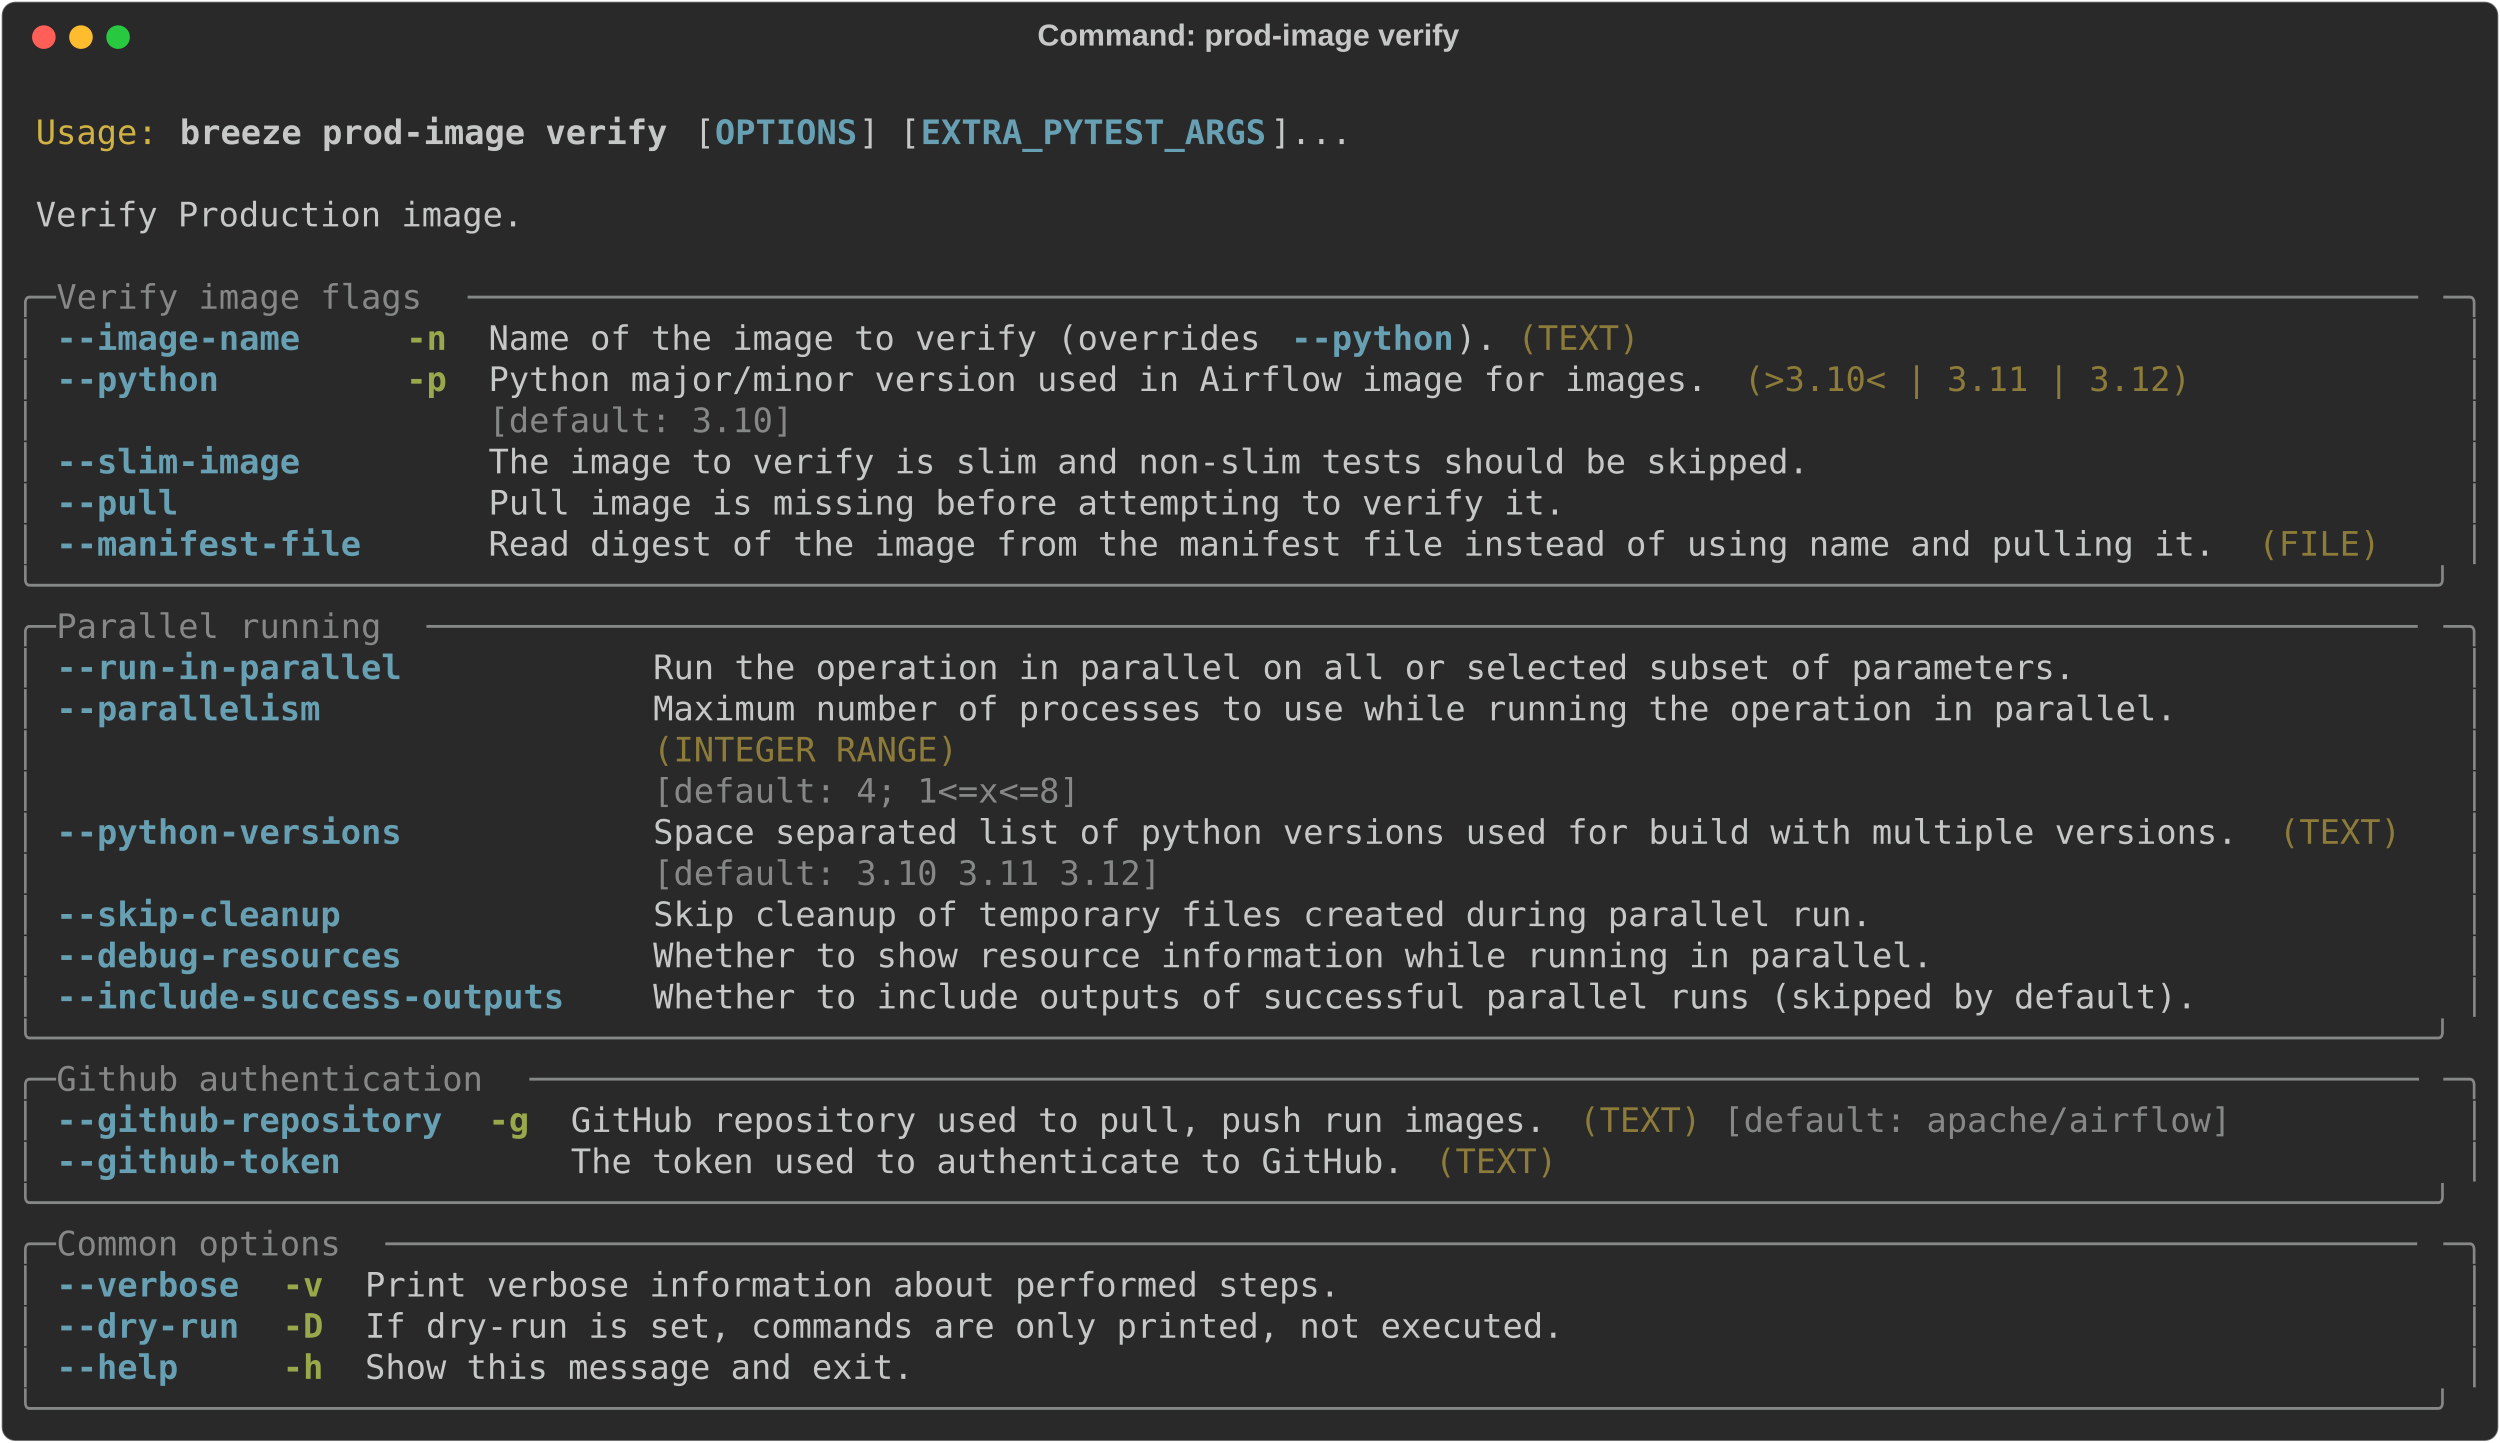
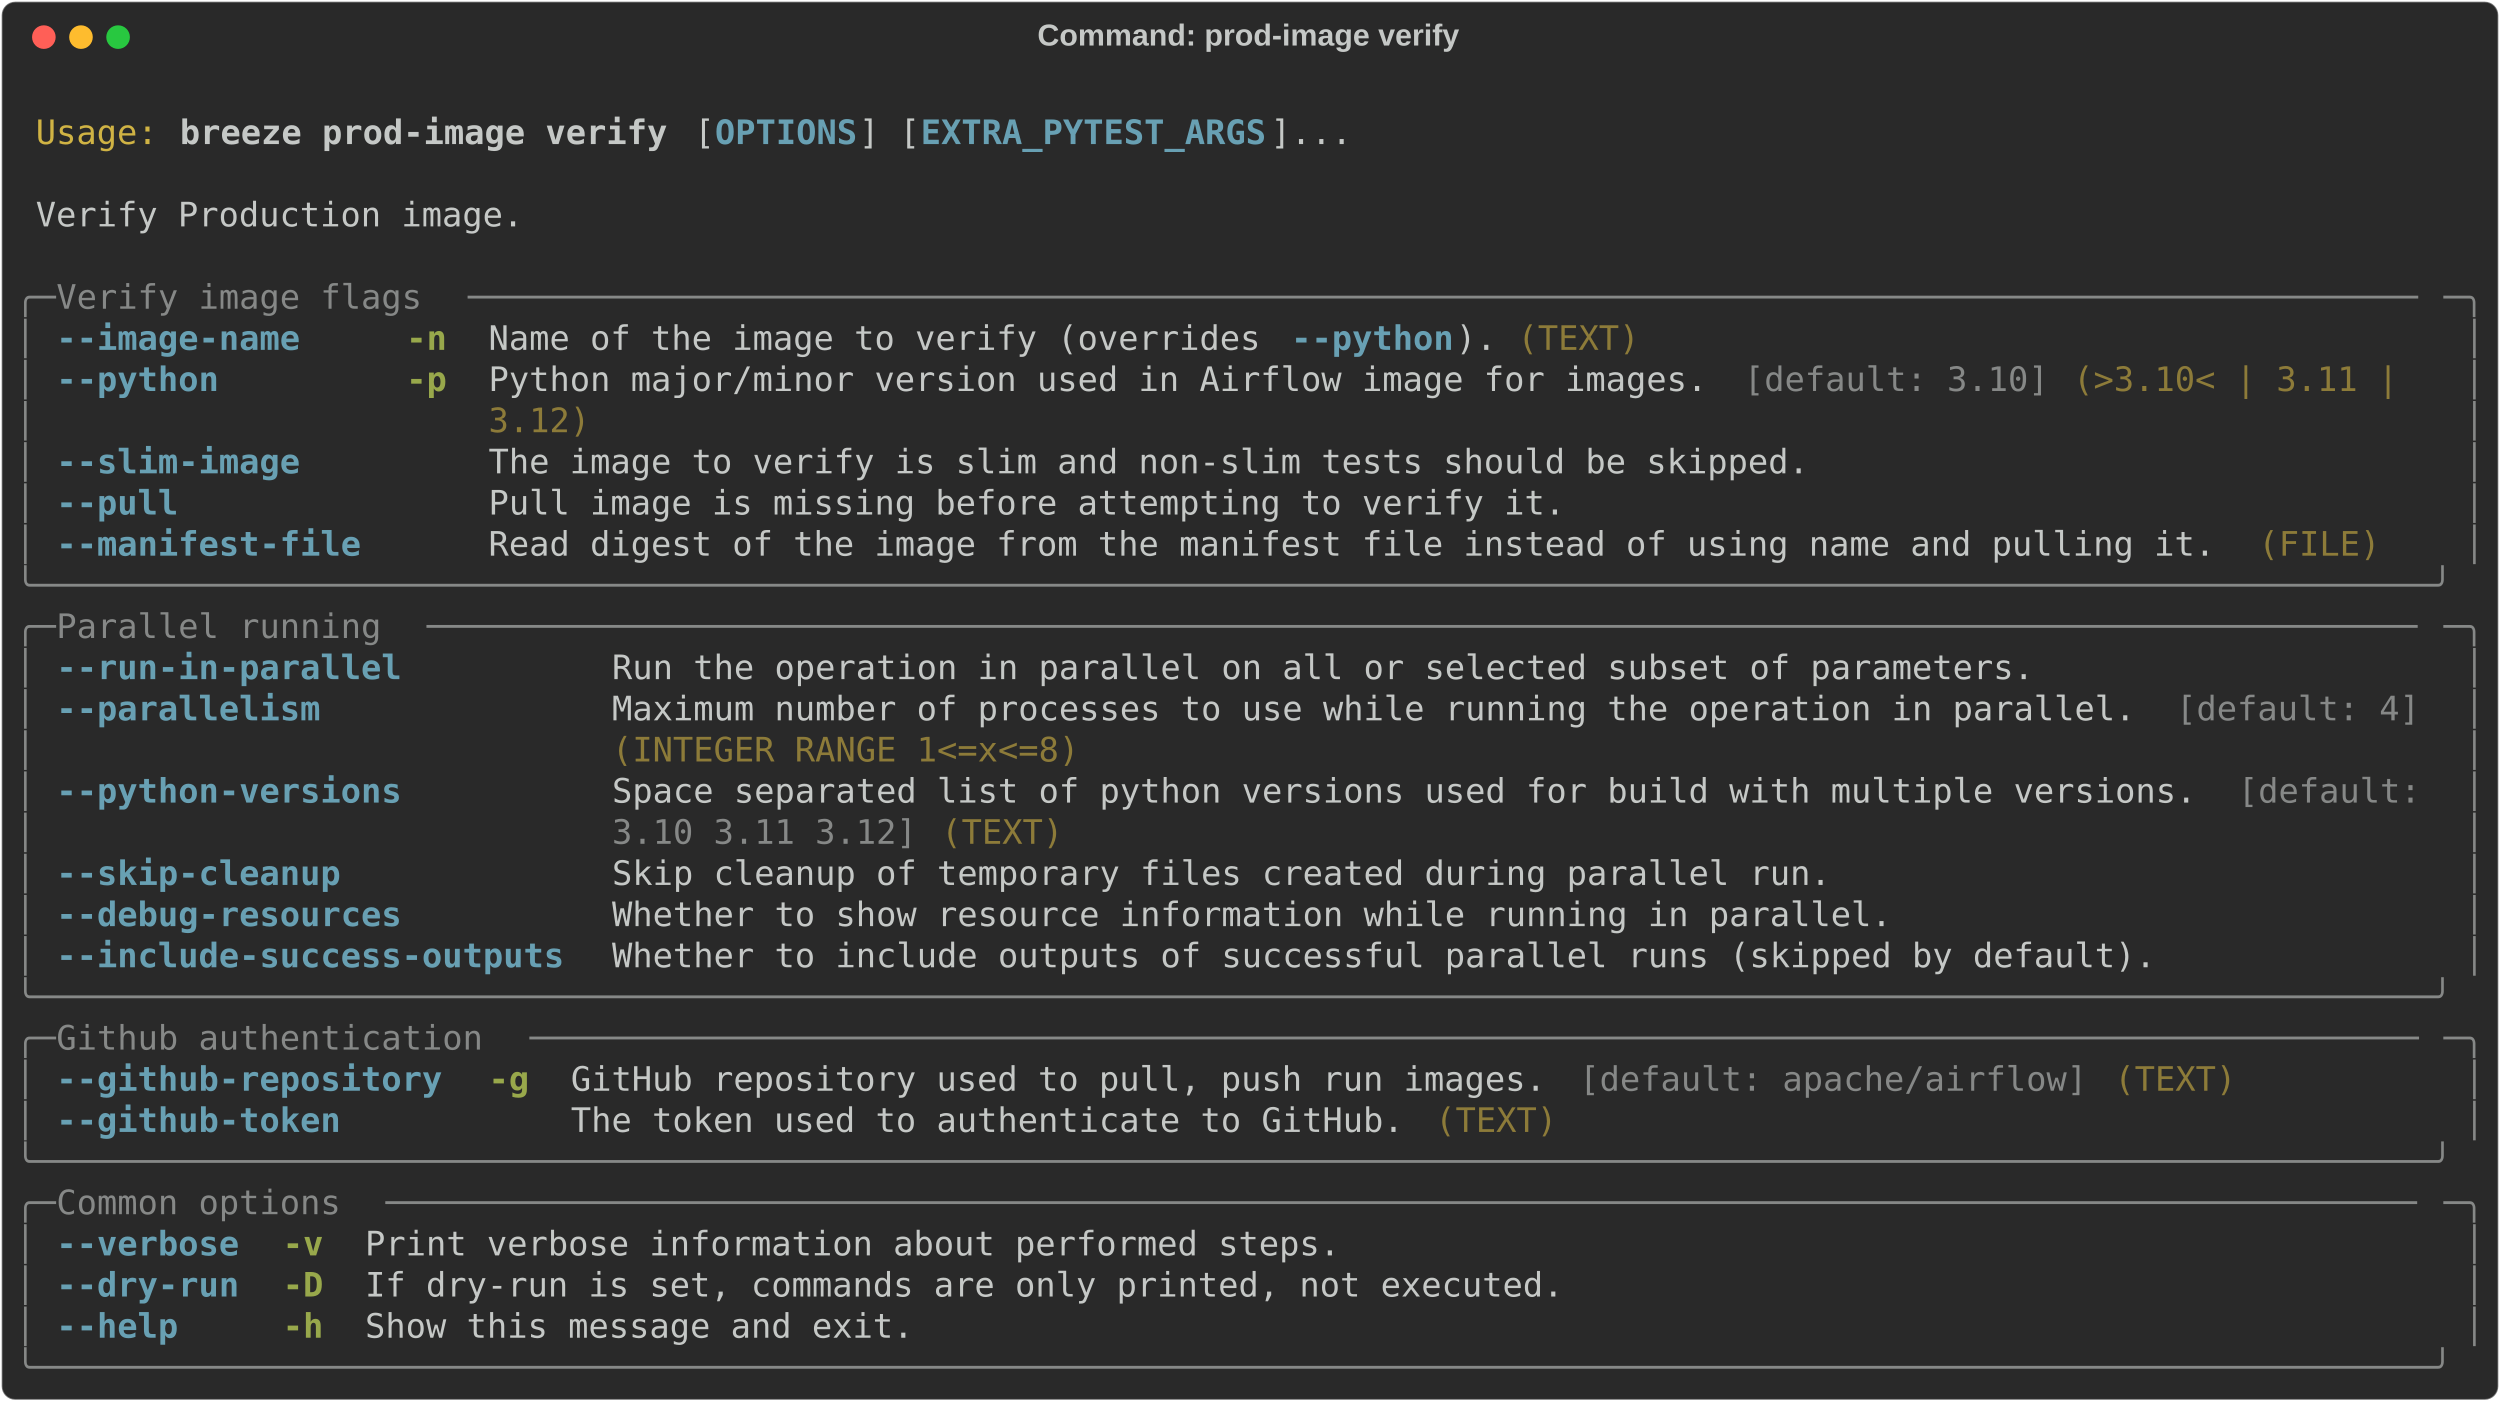
- <svg xmlns="http://www.w3.org/2000/svg" class="rich-terminal" viewBox="0 0 1482 855.2">
+ <svg xmlns="http://www.w3.org/2000/svg" class="rich-terminal" viewBox="0 0 1482 830.8">
  <style>

    @font-face {
        font-family: "Fira Code";
        src: local("FiraCode-Regular"),
                url("https://cdnjs.cloudflare.com/ajax/libs/firacode/6.2.0/woff2/FiraCode-Regular.woff2") format("woff2"),
                url("https://cdnjs.cloudflare.com/ajax/libs/firacode/6.2.0/woff/FiraCode-Regular.woff") format("woff");
        font-style: normal;
        font-weight: 400;
    }
    @font-face {
        font-family: "Fira Code";
        src: local("FiraCode-Bold"),
                url("https://cdnjs.cloudflare.com/ajax/libs/firacode/6.2.0/woff2/FiraCode-Bold.woff2") format("woff2"),
                url("https://cdnjs.cloudflare.com/ajax/libs/firacode/6.2.0/woff/FiraCode-Bold.woff") format("woff");
        font-style: bold;
        font-weight: 700;
    }

    .breeze-prod-image-verify-matrix {
        font-family: Fira Code, monospace;
        font-size: 20px;
        line-height: 24.4px;
        font-variant-east-asian: full-width;
    }

    .breeze-prod-image-verify-title {
        font-size: 18px;
        font-weight: bold;
        font-family: arial;
    }

    .breeze-prod-image-verify-r1 { fill: #c5c8c6 }
.breeze-prod-image-verify-r2 { fill: #d0b344 }
.breeze-prod-image-verify-r3 { fill: #c5c8c6;font-weight: bold }
.breeze-prod-image-verify-r4 { fill: #68a0b3;font-weight: bold }
.breeze-prod-image-verify-r5 { fill: #868887 }
.breeze-prod-image-verify-r6 { fill: #98a84b;font-weight: bold }
.breeze-prod-image-verify-r7 { fill: #8d7b39 }
    </style>
  <defs>
    <clipPath id="breeze-prod-image-verify-clip-terminal">
-       <rect x="0" y="0" width="1463.0" height="804.2" />
+       <rect x="0" y="0" width="1463.0" height="779.8" />
    </clipPath>
    <clipPath id="breeze-prod-image-verify-line-0">
      <rect x="0" y="1.5" width="1464" height="24.65" />
    </clipPath>
    <clipPath id="breeze-prod-image-verify-line-1">
      <rect x="0" y="25.9" width="1464" height="24.65" />
    </clipPath>
    <clipPath id="breeze-prod-image-verify-line-2">
      <rect x="0" y="50.3" width="1464" height="24.65" />
    </clipPath>
    <clipPath id="breeze-prod-image-verify-line-3">
      <rect x="0" y="74.7" width="1464" height="24.65" />
    </clipPath>
    <clipPath id="breeze-prod-image-verify-line-4">
      <rect x="0" y="99.1" width="1464" height="24.65" />
    </clipPath>
    <clipPath id="breeze-prod-image-verify-line-5">
      <rect x="0" y="123.5" width="1464" height="24.65" />
    </clipPath>
    <clipPath id="breeze-prod-image-verify-line-6">
      <rect x="0" y="147.9" width="1464" height="24.65" />
    </clipPath>
    <clipPath id="breeze-prod-image-verify-line-7">
      <rect x="0" y="172.3" width="1464" height="24.65" />
    </clipPath>
    <clipPath id="breeze-prod-image-verify-line-8">
      <rect x="0" y="196.7" width="1464" height="24.65" />
    </clipPath>
    <clipPath id="breeze-prod-image-verify-line-9">
      <rect x="0" y="221.1" width="1464" height="24.65" />
    </clipPath>
    <clipPath id="breeze-prod-image-verify-line-10">
      <rect x="0" y="245.5" width="1464" height="24.65" />
    </clipPath>
    <clipPath id="breeze-prod-image-verify-line-11">
      <rect x="0" y="269.9" width="1464" height="24.65" />
    </clipPath>
    <clipPath id="breeze-prod-image-verify-line-12">
      <rect x="0" y="294.3" width="1464" height="24.65" />
    </clipPath>
    <clipPath id="breeze-prod-image-verify-line-13">
      <rect x="0" y="318.7" width="1464" height="24.65" />
    </clipPath>
    <clipPath id="breeze-prod-image-verify-line-14">
      <rect x="0" y="343.1" width="1464" height="24.65" />
    </clipPath>
    <clipPath id="breeze-prod-image-verify-line-15">
      <rect x="0" y="367.5" width="1464" height="24.65" />
    </clipPath>
    <clipPath id="breeze-prod-image-verify-line-16">
      <rect x="0" y="391.9" width="1464" height="24.65" />
    </clipPath>
    <clipPath id="breeze-prod-image-verify-line-17">
      <rect x="0" y="416.3" width="1464" height="24.65" />
    </clipPath>
    <clipPath id="breeze-prod-image-verify-line-18">
      <rect x="0" y="440.7" width="1464" height="24.65" />
    </clipPath>
    <clipPath id="breeze-prod-image-verify-line-19">
      <rect x="0" y="465.1" width="1464" height="24.65" />
    </clipPath>
    <clipPath id="breeze-prod-image-verify-line-20">
      <rect x="0" y="489.5" width="1464" height="24.65" />
    </clipPath>
    <clipPath id="breeze-prod-image-verify-line-21">
      <rect x="0" y="513.9" width="1464" height="24.65" />
    </clipPath>
    <clipPath id="breeze-prod-image-verify-line-22">
      <rect x="0" y="538.3" width="1464" height="24.65" />
    </clipPath>
    <clipPath id="breeze-prod-image-verify-line-23">
      <rect x="0" y="562.7" width="1464" height="24.65" />
    </clipPath>
    <clipPath id="breeze-prod-image-verify-line-24">
      <rect x="0" y="587.1" width="1464" height="24.65" />
    </clipPath>
    <clipPath id="breeze-prod-image-verify-line-25">
      <rect x="0" y="611.5" width="1464" height="24.65" />
    </clipPath>
    <clipPath id="breeze-prod-image-verify-line-26">
      <rect x="0" y="635.9" width="1464" height="24.65" />
    </clipPath>
    <clipPath id="breeze-prod-image-verify-line-27">
      <rect x="0" y="660.3" width="1464" height="24.65" />
    </clipPath>
    <clipPath id="breeze-prod-image-verify-line-28">
      <rect x="0" y="684.7" width="1464" height="24.65" />
    </clipPath>
    <clipPath id="breeze-prod-image-verify-line-29">
      <rect x="0" y="709.1" width="1464" height="24.65" />
    </clipPath>
    <clipPath id="breeze-prod-image-verify-line-30">
      <rect x="0" y="733.5" width="1464" height="24.65" />
    </clipPath>
-     <clipPath id="breeze-prod-image-verify-line-31">
-       <rect x="0" y="757.9" width="1464" height="24.65" />
-     </clipPath>
  </defs>
-   <rect fill="#292929" stroke="rgba(255,255,255,0.35)" stroke-width="1" x="1" y="1" width="1480" height="853.2" rx="8" />
+   <rect fill="#292929" stroke="rgba(255,255,255,0.35)" stroke-width="1" x="1" y="1" width="1480" height="828.8" rx="8" />
  <text class="breeze-prod-image-verify-title" fill="#c5c8c6" text-anchor="middle" x="740" y="27">Command: prod-image verify</text>
  <g transform="translate(26,22)">
    <circle cx="0" cy="0" r="7" fill="#ff5f57" />
    <circle cx="22" cy="0" r="7" fill="#febc2e" />
    <circle cx="44" cy="0" r="7" fill="#28c840" />
  </g>
  <g transform="translate(9, 41)" clip-path="url(#breeze-prod-image-verify-clip-terminal)">
    <g class="breeze-prod-image-verify-matrix">
      <text class="breeze-prod-image-verify-r1" x="1464" y="20" textLength="12.2" clip-path="url(#breeze-prod-image-verify-line-0)">
</text>
      <text class="breeze-prod-image-verify-r2" x="12.2" y="44.4" textLength="73.2" clip-path="url(#breeze-prod-image-verify-line-1)">Usage:</text>
      <text class="breeze-prod-image-verify-r3" x="97.6" y="44.4" textLength="292.8" clip-path="url(#breeze-prod-image-verify-line-1)">breeze prod-image verify</text>
      <text class="breeze-prod-image-verify-r1" x="402.6" y="44.4" textLength="12.2" clip-path="url(#breeze-prod-image-verify-line-1)">[</text>
      <text class="breeze-prod-image-verify-r4" x="414.8" y="44.4" textLength="85.4" clip-path="url(#breeze-prod-image-verify-line-1)">OPTIONS</text>
      <text class="breeze-prod-image-verify-r1" x="500.2" y="44.4" textLength="36.6" clip-path="url(#breeze-prod-image-verify-line-1)">] [</text>
      <text class="breeze-prod-image-verify-r4" x="536.8" y="44.4" textLength="207.4" clip-path="url(#breeze-prod-image-verify-line-1)">EXTRA_PYTEST_ARGS</text>
      <text class="breeze-prod-image-verify-r1" x="744.2" y="44.4" textLength="48.8" clip-path="url(#breeze-prod-image-verify-line-1)">]...</text>
      <text class="breeze-prod-image-verify-r1" x="1464" y="44.4" textLength="12.2" clip-path="url(#breeze-prod-image-verify-line-1)">
</text>
      <text class="breeze-prod-image-verify-r1" x="1464" y="68.8" textLength="12.2" clip-path="url(#breeze-prod-image-verify-line-2)">
</text>
      <text class="breeze-prod-image-verify-r1" x="12.2" y="93.2" textLength="292.8" clip-path="url(#breeze-prod-image-verify-line-3)">Verify Production image.</text>
      <text class="breeze-prod-image-verify-r1" x="1464" y="93.2" textLength="12.2" clip-path="url(#breeze-prod-image-verify-line-3)">
</text>
      <text class="breeze-prod-image-verify-r1" x="1464" y="117.6" textLength="12.2" clip-path="url(#breeze-prod-image-verify-line-4)">
</text>
      <text class="breeze-prod-image-verify-r5" x="0" y="142" textLength="24.4" clip-path="url(#breeze-prod-image-verify-line-5)">╭─</text>
      <text class="breeze-prod-image-verify-r5" x="24.4" y="142" textLength="244" clip-path="url(#breeze-prod-image-verify-line-5)"> Verify image flags </text>
      <text class="breeze-prod-image-verify-r5" x="268.4" y="142" textLength="1171.2" clip-path="url(#breeze-prod-image-verify-line-5)">────────────────────────────────────────────────────────────────────────────────────────────────</text>
      <text class="breeze-prod-image-verify-r5" x="1439.6" y="142" textLength="24.4" clip-path="url(#breeze-prod-image-verify-line-5)">─╮</text>
      <text class="breeze-prod-image-verify-r1" x="1464" y="142" textLength="12.2" clip-path="url(#breeze-prod-image-verify-line-5)">
</text>
      <text class="breeze-prod-image-verify-r5" x="0" y="166.4" textLength="12.2" clip-path="url(#breeze-prod-image-verify-line-6)">│</text>
-       <text class="breeze-prod-image-verify-r4" x="24.4" y="166.4" textLength="146.4" clip-path="url(#breeze-prod-image-verify-line-6)">--image-name</text>
+       <text class="breeze-prod-image-verify-r4" x="24.4" y="166.4" textLength="183" clip-path="url(#breeze-prod-image-verify-line-6)">--image-name   </text>
      <text class="breeze-prod-image-verify-r6" x="231.8" y="166.4" textLength="24.4" clip-path="url(#breeze-prod-image-verify-line-6)">-n</text>
      <text class="breeze-prod-image-verify-r1" x="280.6" y="166.4" textLength="475.8" clip-path="url(#breeze-prod-image-verify-line-6)">Name of the image to verify (overrides </text>
      <text class="breeze-prod-image-verify-r4" x="756.4" y="166.4" textLength="97.6" clip-path="url(#breeze-prod-image-verify-line-6)">--python</text>
-       <text class="breeze-prod-image-verify-r1" x="854" y="166.4" textLength="24.4" clip-path="url(#breeze-prod-image-verify-line-6)">).</text>
+       <text class="breeze-prod-image-verify-r1" x="854" y="166.4" textLength="36.6" clip-path="url(#breeze-prod-image-verify-line-6)">). </text>
      <text class="breeze-prod-image-verify-r7" x="890.6" y="166.4" textLength="73.2" clip-path="url(#breeze-prod-image-verify-line-6)">(TEXT)</text>
      <text class="breeze-prod-image-verify-r5" x="1451.8" y="166.4" textLength="12.2" clip-path="url(#breeze-prod-image-verify-line-6)">│</text>
      <text class="breeze-prod-image-verify-r1" x="1464" y="166.4" textLength="12.2" clip-path="url(#breeze-prod-image-verify-line-6)">
</text>
      <text class="breeze-prod-image-verify-r5" x="0" y="190.8" textLength="12.2" clip-path="url(#breeze-prod-image-verify-line-7)">│</text>
-       <text class="breeze-prod-image-verify-r4" x="24.4" y="190.8" textLength="97.6" clip-path="url(#breeze-prod-image-verify-line-7)">--python</text>
+       <text class="breeze-prod-image-verify-r4" x="24.4" y="190.8" textLength="183" clip-path="url(#breeze-prod-image-verify-line-7)">--python       </text>
      <text class="breeze-prod-image-verify-r6" x="231.8" y="190.8" textLength="24.4" clip-path="url(#breeze-prod-image-verify-line-7)">-p</text>
-       <text class="breeze-prod-image-verify-r1" x="280.6" y="190.8" textLength="732" clip-path="url(#breeze-prod-image-verify-line-7)">Python major/minor version used in Airflow image for images.</text>
-       <text class="breeze-prod-image-verify-r7" x="1024.8" y="190.8" textLength="268.4" clip-path="url(#breeze-prod-image-verify-line-7)">(&gt;3.10&lt; | 3.11 | 3.12)</text>
+       <text class="breeze-prod-image-verify-r1" x="280.6" y="190.8" textLength="744.2" clip-path="url(#breeze-prod-image-verify-line-7)">Python major/minor version used in Airflow image for images. </text>
+       <text class="breeze-prod-image-verify-r5" x="1024.8" y="190.8" textLength="183" clip-path="url(#breeze-prod-image-verify-line-7)">[default: 3.10]</text>
+       <text class="breeze-prod-image-verify-r7" x="1220" y="190.8" textLength="207.4" clip-path="url(#breeze-prod-image-verify-line-7)">(&gt;3.10&lt; | 3.11 | </text>
      <text class="breeze-prod-image-verify-r5" x="1451.8" y="190.8" textLength="12.2" clip-path="url(#breeze-prod-image-verify-line-7)">│</text>
      <text class="breeze-prod-image-verify-r1" x="1464" y="190.8" textLength="12.2" clip-path="url(#breeze-prod-image-verify-line-7)">
</text>
      <text class="breeze-prod-image-verify-r5" x="0" y="215.2" textLength="12.2" clip-path="url(#breeze-prod-image-verify-line-8)">│</text>
-       <text class="breeze-prod-image-verify-r5" x="280.6" y="215.2" textLength="732" clip-path="url(#breeze-prod-image-verify-line-8)">[default: 3.10]                                             </text>
+       <text class="breeze-prod-image-verify-r7" x="280.6" y="215.2" textLength="61" clip-path="url(#breeze-prod-image-verify-line-8)">3.12)</text>
      <text class="breeze-prod-image-verify-r5" x="1451.8" y="215.2" textLength="12.2" clip-path="url(#breeze-prod-image-verify-line-8)">│</text>
      <text class="breeze-prod-image-verify-r1" x="1464" y="215.2" textLength="12.2" clip-path="url(#breeze-prod-image-verify-line-8)">
</text>
      <text class="breeze-prod-image-verify-r5" x="0" y="239.6" textLength="12.2" clip-path="url(#breeze-prod-image-verify-line-9)">│</text>
-       <text class="breeze-prod-image-verify-r4" x="24.4" y="239.6" textLength="146.4" clip-path="url(#breeze-prod-image-verify-line-9)">--slim-image</text>
+       <text class="breeze-prod-image-verify-r4" x="24.4" y="239.6" textLength="183" clip-path="url(#breeze-prod-image-verify-line-9)">--slim-image   </text>
      <text class="breeze-prod-image-verify-r1" x="280.6" y="239.6" textLength="793" clip-path="url(#breeze-prod-image-verify-line-9)">The image to verify is slim and non-slim tests should be skipped.</text>
      <text class="breeze-prod-image-verify-r5" x="1451.8" y="239.6" textLength="12.2" clip-path="url(#breeze-prod-image-verify-line-9)">│</text>
      <text class="breeze-prod-image-verify-r1" x="1464" y="239.6" textLength="12.2" clip-path="url(#breeze-prod-image-verify-line-9)">
</text>
      <text class="breeze-prod-image-verify-r5" x="0" y="264" textLength="12.2" clip-path="url(#breeze-prod-image-verify-line-10)">│</text>
-       <text class="breeze-prod-image-verify-r4" x="24.4" y="264" textLength="73.2" clip-path="url(#breeze-prod-image-verify-line-10)">--pull</text>
+       <text class="breeze-prod-image-verify-r4" x="24.4" y="264" textLength="183" clip-path="url(#breeze-prod-image-verify-line-10)">--pull         </text>
      <text class="breeze-prod-image-verify-r1" x="280.6" y="264" textLength="646.6" clip-path="url(#breeze-prod-image-verify-line-10)">Pull image is missing before attempting to verify it.</text>
      <text class="breeze-prod-image-verify-r5" x="1451.8" y="264" textLength="12.2" clip-path="url(#breeze-prod-image-verify-line-10)">│</text>
      <text class="breeze-prod-image-verify-r1" x="1464" y="264" textLength="12.2" clip-path="url(#breeze-prod-image-verify-line-10)">
</text>
      <text class="breeze-prod-image-verify-r5" x="0" y="288.4" textLength="12.2" clip-path="url(#breeze-prod-image-verify-line-11)">│</text>
      <text class="breeze-prod-image-verify-r4" x="24.4" y="288.4" textLength="183" clip-path="url(#breeze-prod-image-verify-line-11)">--manifest-file</text>
-       <text class="breeze-prod-image-verify-r1" x="280.6" y="288.4" textLength="1037" clip-path="url(#breeze-prod-image-verify-line-11)">Read digest of the image from the manifest file instead of using name and pulling it.</text>
+       <text class="breeze-prod-image-verify-r1" x="280.6" y="288.4" textLength="1049.2" clip-path="url(#breeze-prod-image-verify-line-11)">Read digest of the image from the manifest file instead of using name and pulling it. </text>
      <text class="breeze-prod-image-verify-r7" x="1329.8" y="288.4" textLength="73.2" clip-path="url(#breeze-prod-image-verify-line-11)">(FILE)</text>
      <text class="breeze-prod-image-verify-r5" x="1451.8" y="288.4" textLength="12.2" clip-path="url(#breeze-prod-image-verify-line-11)">│</text>
      <text class="breeze-prod-image-verify-r1" x="1464" y="288.4" textLength="12.2" clip-path="url(#breeze-prod-image-verify-line-11)">
</text>
      <text class="breeze-prod-image-verify-r5" x="0" y="312.8" textLength="1464" clip-path="url(#breeze-prod-image-verify-line-12)">╰──────────────────────────────────────────────────────────────────────────────────────────────────────────────────────╯</text>
      <text class="breeze-prod-image-verify-r1" x="1464" y="312.8" textLength="12.2" clip-path="url(#breeze-prod-image-verify-line-12)">
</text>
      <text class="breeze-prod-image-verify-r5" x="0" y="337.2" textLength="24.4" clip-path="url(#breeze-prod-image-verify-line-13)">╭─</text>
      <text class="breeze-prod-image-verify-r5" x="24.4" y="337.2" textLength="219.6" clip-path="url(#breeze-prod-image-verify-line-13)"> Parallel running </text>
      <text class="breeze-prod-image-verify-r5" x="244" y="337.2" textLength="1195.6" clip-path="url(#breeze-prod-image-verify-line-13)">──────────────────────────────────────────────────────────────────────────────────────────────────</text>
      <text class="breeze-prod-image-verify-r5" x="1439.6" y="337.2" textLength="24.4" clip-path="url(#breeze-prod-image-verify-line-13)">─╮</text>
      <text class="breeze-prod-image-verify-r1" x="1464" y="337.2" textLength="12.2" clip-path="url(#breeze-prod-image-verify-line-13)">
</text>
      <text class="breeze-prod-image-verify-r5" x="0" y="361.6" textLength="12.2" clip-path="url(#breeze-prod-image-verify-line-14)">│</text>
-       <text class="breeze-prod-image-verify-r4" x="24.4" y="361.6" textLength="207.4" clip-path="url(#breeze-prod-image-verify-line-14)">--run-in-parallel</text>
-       <text class="breeze-prod-image-verify-r1" x="378.2" y="361.6" textLength="854" clip-path="url(#breeze-prod-image-verify-line-14)">Run the operation in parallel on all or selected subset of parameters.</text>
+       <text class="breeze-prod-image-verify-r4" x="24.4" y="361.6" textLength="305" clip-path="url(#breeze-prod-image-verify-line-14)">--run-in-parallel        </text>
+       <text class="breeze-prod-image-verify-r1" x="353.8" y="361.6" textLength="854" clip-path="url(#breeze-prod-image-verify-line-14)">Run the operation in parallel on all or selected subset of parameters.</text>
      <text class="breeze-prod-image-verify-r5" x="1451.8" y="361.6" textLength="12.2" clip-path="url(#breeze-prod-image-verify-line-14)">│</text>
      <text class="breeze-prod-image-verify-r1" x="1464" y="361.6" textLength="12.2" clip-path="url(#breeze-prod-image-verify-line-14)">
</text>
      <text class="breeze-prod-image-verify-r5" x="0" y="386" textLength="12.2" clip-path="url(#breeze-prod-image-verify-line-15)">│</text>
-       <text class="breeze-prod-image-verify-r4" x="24.4" y="386" textLength="158.6" clip-path="url(#breeze-prod-image-verify-line-15)">--parallelism</text>
-       <text class="breeze-prod-image-verify-r1" x="378.2" y="386" textLength="915" clip-path="url(#breeze-prod-image-verify-line-15)">Maximum number of processes to use while running the operation in parallel.</text>
+       <text class="breeze-prod-image-verify-r4" x="24.4" y="386" textLength="305" clip-path="url(#breeze-prod-image-verify-line-15)">--parallelism            </text>
+       <text class="breeze-prod-image-verify-r1" x="353.8" y="386" textLength="927.2" clip-path="url(#breeze-prod-image-verify-line-15)">Maximum number of processes to use while running the operation in parallel. </text>
+       <text class="breeze-prod-image-verify-r5" x="1281" y="386" textLength="146.4" clip-path="url(#breeze-prod-image-verify-line-15)">[default: 4]</text>
      <text class="breeze-prod-image-verify-r5" x="1451.8" y="386" textLength="12.2" clip-path="url(#breeze-prod-image-verify-line-15)">│</text>
      <text class="breeze-prod-image-verify-r1" x="1464" y="386" textLength="12.2" clip-path="url(#breeze-prod-image-verify-line-15)">
</text>
      <text class="breeze-prod-image-verify-r5" x="0" y="410.4" textLength="12.2" clip-path="url(#breeze-prod-image-verify-line-16)">│</text>
-       <text class="breeze-prod-image-verify-r7" x="378.2" y="410.4" textLength="915" clip-path="url(#breeze-prod-image-verify-line-16)">(INTEGER RANGE)                                                            </text>
+       <text class="breeze-prod-image-verify-r7" x="353.8" y="410.4" textLength="280.6" clip-path="url(#breeze-prod-image-verify-line-16)">(INTEGER RANGE 1&lt;=x&lt;=8)</text>
      <text class="breeze-prod-image-verify-r5" x="1451.8" y="410.4" textLength="12.2" clip-path="url(#breeze-prod-image-verify-line-16)">│</text>
      <text class="breeze-prod-image-verify-r1" x="1464" y="410.4" textLength="12.2" clip-path="url(#breeze-prod-image-verify-line-16)">
</text>
      <text class="breeze-prod-image-verify-r5" x="0" y="434.8" textLength="12.2" clip-path="url(#breeze-prod-image-verify-line-17)">│</text>
-       <text class="breeze-prod-image-verify-r5" x="378.2" y="434.8" textLength="915" clip-path="url(#breeze-prod-image-verify-line-17)">[default: 4; 1&lt;=x&lt;=8]                                                      </text>
+       <text class="breeze-prod-image-verify-r4" x="24.4" y="434.8" textLength="305" clip-path="url(#breeze-prod-image-verify-line-17)">--python-versions        </text>
+       <text class="breeze-prod-image-verify-r1" x="353.8" y="434.8" textLength="963.8" clip-path="url(#breeze-prod-image-verify-line-17)">Space separated list of python versions used for build with multiple versions. </text>
+       <text class="breeze-prod-image-verify-r5" x="1317.6" y="434.8" textLength="122" clip-path="url(#breeze-prod-image-verify-line-17)">[default: </text>
      <text class="breeze-prod-image-verify-r5" x="1451.8" y="434.8" textLength="12.2" clip-path="url(#breeze-prod-image-verify-line-17)">│</text>
      <text class="breeze-prod-image-verify-r1" x="1464" y="434.8" textLength="12.2" clip-path="url(#breeze-prod-image-verify-line-17)">
</text>
      <text class="breeze-prod-image-verify-r5" x="0" y="459.2" textLength="12.2" clip-path="url(#breeze-prod-image-verify-line-18)">│</text>
-       <text class="breeze-prod-image-verify-r4" x="24.4" y="459.2" textLength="207.4" clip-path="url(#breeze-prod-image-verify-line-18)">--python-versions</text>
-       <text class="breeze-prod-image-verify-r1" x="378.2" y="459.2" textLength="951.6" clip-path="url(#breeze-prod-image-verify-line-18)">Space separated list of python versions used for build with multiple versions.</text>
-       <text class="breeze-prod-image-verify-r7" x="1342" y="459.2" textLength="73.2" clip-path="url(#breeze-prod-image-verify-line-18)">(TEXT)</text>
+       <text class="breeze-prod-image-verify-r5" x="353.8" y="459.2" textLength="183" clip-path="url(#breeze-prod-image-verify-line-18)">3.10 3.11 3.12]</text>
+       <text class="breeze-prod-image-verify-r7" x="549" y="459.2" textLength="73.2" clip-path="url(#breeze-prod-image-verify-line-18)">(TEXT)</text>
      <text class="breeze-prod-image-verify-r5" x="1451.8" y="459.2" textLength="12.2" clip-path="url(#breeze-prod-image-verify-line-18)">│</text>
      <text class="breeze-prod-image-verify-r1" x="1464" y="459.2" textLength="12.2" clip-path="url(#breeze-prod-image-verify-line-18)">
</text>
      <text class="breeze-prod-image-verify-r5" x="0" y="483.6" textLength="12.2" clip-path="url(#breeze-prod-image-verify-line-19)">│</text>
-       <text class="breeze-prod-image-verify-r5" x="378.2" y="483.6" textLength="951.6" clip-path="url(#breeze-prod-image-verify-line-19)">[default: 3.10 3.11 3.12]                                                     </text>
+       <text class="breeze-prod-image-verify-r4" x="24.4" y="483.6" textLength="305" clip-path="url(#breeze-prod-image-verify-line-19)">--skip-cleanup           </text>
+       <text class="breeze-prod-image-verify-r1" x="353.8" y="483.6" textLength="732" clip-path="url(#breeze-prod-image-verify-line-19)">Skip cleanup of temporary files created during parallel run.</text>
      <text class="breeze-prod-image-verify-r5" x="1451.8" y="483.6" textLength="12.2" clip-path="url(#breeze-prod-image-verify-line-19)">│</text>
      <text class="breeze-prod-image-verify-r1" x="1464" y="483.6" textLength="12.2" clip-path="url(#breeze-prod-image-verify-line-19)">
</text>
      <text class="breeze-prod-image-verify-r5" x="0" y="508" textLength="12.2" clip-path="url(#breeze-prod-image-verify-line-20)">│</text>
-       <text class="breeze-prod-image-verify-r4" x="24.4" y="508" textLength="170.8" clip-path="url(#breeze-prod-image-verify-line-20)">--skip-cleanup</text>
-       <text class="breeze-prod-image-verify-r1" x="378.2" y="508" textLength="732" clip-path="url(#breeze-prod-image-verify-line-20)">Skip cleanup of temporary files created during parallel run.</text>
+       <text class="breeze-prod-image-verify-r4" x="24.4" y="508" textLength="305" clip-path="url(#breeze-prod-image-verify-line-20)">--debug-resources        </text>
+       <text class="breeze-prod-image-verify-r1" x="353.8" y="508" textLength="768.6" clip-path="url(#breeze-prod-image-verify-line-20)">Whether to show resource information while running in parallel.</text>
      <text class="breeze-prod-image-verify-r5" x="1451.8" y="508" textLength="12.2" clip-path="url(#breeze-prod-image-verify-line-20)">│</text>
      <text class="breeze-prod-image-verify-r1" x="1464" y="508" textLength="12.2" clip-path="url(#breeze-prod-image-verify-line-20)">
</text>
      <text class="breeze-prod-image-verify-r5" x="0" y="532.4" textLength="12.2" clip-path="url(#breeze-prod-image-verify-line-21)">│</text>
-       <text class="breeze-prod-image-verify-r4" x="24.4" y="532.4" textLength="207.4" clip-path="url(#breeze-prod-image-verify-line-21)">--debug-resources</text>
-       <text class="breeze-prod-image-verify-r1" x="378.2" y="532.4" textLength="768.6" clip-path="url(#breeze-prod-image-verify-line-21)">Whether to show resource information while running in parallel.</text>
+       <text class="breeze-prod-image-verify-r4" x="24.4" y="532.4" textLength="305" clip-path="url(#breeze-prod-image-verify-line-21)">--include-success-outputs</text>
+       <text class="breeze-prod-image-verify-r1" x="353.8" y="532.4" textLength="927.2" clip-path="url(#breeze-prod-image-verify-line-21)">Whether to include outputs of successful parallel runs (skipped by default).</text>
      <text class="breeze-prod-image-verify-r5" x="1451.8" y="532.4" textLength="12.2" clip-path="url(#breeze-prod-image-verify-line-21)">│</text>
      <text class="breeze-prod-image-verify-r1" x="1464" y="532.4" textLength="12.2" clip-path="url(#breeze-prod-image-verify-line-21)">
</text>
-       <text class="breeze-prod-image-verify-r5" x="0" y="556.8" textLength="12.2" clip-path="url(#breeze-prod-image-verify-line-22)">│</text>
-       <text class="breeze-prod-image-verify-r4" x="24.4" y="556.8" textLength="305" clip-path="url(#breeze-prod-image-verify-line-22)">--include-success-outputs</text>
-       <text class="breeze-prod-image-verify-r1" x="378.2" y="556.8" textLength="927.2" clip-path="url(#breeze-prod-image-verify-line-22)">Whether to include outputs of successful parallel runs (skipped by default).</text>
-       <text class="breeze-prod-image-verify-r5" x="1451.8" y="556.8" textLength="12.2" clip-path="url(#breeze-prod-image-verify-line-22)">│</text>
+       <text class="breeze-prod-image-verify-r5" x="0" y="556.8" textLength="1464" clip-path="url(#breeze-prod-image-verify-line-22)">╰──────────────────────────────────────────────────────────────────────────────────────────────────────────────────────╯</text>
      <text class="breeze-prod-image-verify-r1" x="1464" y="556.8" textLength="12.2" clip-path="url(#breeze-prod-image-verify-line-22)">
</text>
-       <text class="breeze-prod-image-verify-r5" x="0" y="581.2" textLength="1464" clip-path="url(#breeze-prod-image-verify-line-23)">╰──────────────────────────────────────────────────────────────────────────────────────────────────────────────────────╯</text>
+       <text class="breeze-prod-image-verify-r5" x="0" y="581.2" textLength="24.4" clip-path="url(#breeze-prod-image-verify-line-23)">╭─</text>
+       <text class="breeze-prod-image-verify-r5" x="24.4" y="581.2" textLength="280.6" clip-path="url(#breeze-prod-image-verify-line-23)"> Github authentication </text>
+       <text class="breeze-prod-image-verify-r5" x="305" y="581.2" textLength="1134.6" clip-path="url(#breeze-prod-image-verify-line-23)">─────────────────────────────────────────────────────────────────────────────────────────────</text>
+       <text class="breeze-prod-image-verify-r5" x="1439.6" y="581.2" textLength="24.4" clip-path="url(#breeze-prod-image-verify-line-23)">─╮</text>
      <text class="breeze-prod-image-verify-r1" x="1464" y="581.2" textLength="12.2" clip-path="url(#breeze-prod-image-verify-line-23)">
</text>
-       <text class="breeze-prod-image-verify-r5" x="0" y="605.6" textLength="24.4" clip-path="url(#breeze-prod-image-verify-line-24)">╭─</text>
-       <text class="breeze-prod-image-verify-r5" x="24.4" y="605.6" textLength="280.6" clip-path="url(#breeze-prod-image-verify-line-24)"> Github authentication </text>
-       <text class="breeze-prod-image-verify-r5" x="305" y="605.6" textLength="1134.6" clip-path="url(#breeze-prod-image-verify-line-24)">─────────────────────────────────────────────────────────────────────────────────────────────</text>
-       <text class="breeze-prod-image-verify-r5" x="1439.6" y="605.6" textLength="24.4" clip-path="url(#breeze-prod-image-verify-line-24)">─╮</text>
+       <text class="breeze-prod-image-verify-r5" x="0" y="605.6" textLength="12.2" clip-path="url(#breeze-prod-image-verify-line-24)">│</text>
+       <text class="breeze-prod-image-verify-r4" x="24.4" y="605.6" textLength="231.8" clip-path="url(#breeze-prod-image-verify-line-24)">--github-repository</text>
+       <text class="breeze-prod-image-verify-r6" x="280.6" y="605.6" textLength="24.4" clip-path="url(#breeze-prod-image-verify-line-24)">-g</text>
+       <text class="breeze-prod-image-verify-r1" x="329.4" y="605.6" textLength="597.8" clip-path="url(#breeze-prod-image-verify-line-24)">GitHub repository used to pull, push run images. </text>
+       <text class="breeze-prod-image-verify-r5" x="927.2" y="605.6" textLength="305" clip-path="url(#breeze-prod-image-verify-line-24)">[default: apache/airflow]</text>
+       <text class="breeze-prod-image-verify-r7" x="1244.4" y="605.6" textLength="73.2" clip-path="url(#breeze-prod-image-verify-line-24)">(TEXT)</text>
+       <text class="breeze-prod-image-verify-r5" x="1451.8" y="605.6" textLength="12.2" clip-path="url(#breeze-prod-image-verify-line-24)">│</text>
      <text class="breeze-prod-image-verify-r1" x="1464" y="605.6" textLength="12.2" clip-path="url(#breeze-prod-image-verify-line-24)">
</text>
      <text class="breeze-prod-image-verify-r5" x="0" y="630" textLength="12.2" clip-path="url(#breeze-prod-image-verify-line-25)">│</text>
-       <text class="breeze-prod-image-verify-r4" x="24.4" y="630" textLength="231.8" clip-path="url(#breeze-prod-image-verify-line-25)">--github-repository</text>
-       <text class="breeze-prod-image-verify-r6" x="280.6" y="630" textLength="24.4" clip-path="url(#breeze-prod-image-verify-line-25)">-g</text>
-       <text class="breeze-prod-image-verify-r1" x="329.4" y="630" textLength="585.6" clip-path="url(#breeze-prod-image-verify-line-25)">GitHub repository used to pull, push run images.</text>
-       <text class="breeze-prod-image-verify-r7" x="927.2" y="630" textLength="73.2" clip-path="url(#breeze-prod-image-verify-line-25)">(TEXT)</text>
-       <text class="breeze-prod-image-verify-r5" x="1012.6" y="630" textLength="305" clip-path="url(#breeze-prod-image-verify-line-25)">[default: apache/airflow]</text>
+       <text class="breeze-prod-image-verify-r4" x="24.4" y="630" textLength="231.8" clip-path="url(#breeze-prod-image-verify-line-25)">--github-token     </text>
+       <text class="breeze-prod-image-verify-r1" x="329.4" y="630" textLength="512.4" clip-path="url(#breeze-prod-image-verify-line-25)">The token used to authenticate to GitHub. </text>
+       <text class="breeze-prod-image-verify-r7" x="841.8" y="630" textLength="73.2" clip-path="url(#breeze-prod-image-verify-line-25)">(TEXT)</text>
      <text class="breeze-prod-image-verify-r5" x="1451.8" y="630" textLength="12.2" clip-path="url(#breeze-prod-image-verify-line-25)">│</text>
      <text class="breeze-prod-image-verify-r1" x="1464" y="630" textLength="12.2" clip-path="url(#breeze-prod-image-verify-line-25)">
</text>
-       <text class="breeze-prod-image-verify-r5" x="0" y="654.4" textLength="12.2" clip-path="url(#breeze-prod-image-verify-line-26)">│</text>
-       <text class="breeze-prod-image-verify-r4" x="24.4" y="654.4" textLength="170.8" clip-path="url(#breeze-prod-image-verify-line-26)">--github-token</text>
-       <text class="breeze-prod-image-verify-r1" x="329.4" y="654.4" textLength="500.2" clip-path="url(#breeze-prod-image-verify-line-26)">The token used to authenticate to GitHub.</text>
-       <text class="breeze-prod-image-verify-r7" x="841.8" y="654.4" textLength="73.2" clip-path="url(#breeze-prod-image-verify-line-26)">(TEXT)</text>
-       <text class="breeze-prod-image-verify-r5" x="1451.8" y="654.4" textLength="12.2" clip-path="url(#breeze-prod-image-verify-line-26)">│</text>
+       <text class="breeze-prod-image-verify-r5" x="0" y="654.4" textLength="1464" clip-path="url(#breeze-prod-image-verify-line-26)">╰──────────────────────────────────────────────────────────────────────────────────────────────────────────────────────╯</text>
      <text class="breeze-prod-image-verify-r1" x="1464" y="654.4" textLength="12.2" clip-path="url(#breeze-prod-image-verify-line-26)">
</text>
-       <text class="breeze-prod-image-verify-r5" x="0" y="678.8" textLength="1464" clip-path="url(#breeze-prod-image-verify-line-27)">╰──────────────────────────────────────────────────────────────────────────────────────────────────────────────────────╯</text>
+       <text class="breeze-prod-image-verify-r5" x="0" y="678.8" textLength="24.4" clip-path="url(#breeze-prod-image-verify-line-27)">╭─</text>
+       <text class="breeze-prod-image-verify-r5" x="24.4" y="678.8" textLength="195.2" clip-path="url(#breeze-prod-image-verify-line-27)"> Common options </text>
+       <text class="breeze-prod-image-verify-r5" x="219.6" y="678.8" textLength="1220" clip-path="url(#breeze-prod-image-verify-line-27)">────────────────────────────────────────────────────────────────────────────────────────────────────</text>
+       <text class="breeze-prod-image-verify-r5" x="1439.6" y="678.8" textLength="24.4" clip-path="url(#breeze-prod-image-verify-line-27)">─╮</text>
      <text class="breeze-prod-image-verify-r1" x="1464" y="678.8" textLength="12.2" clip-path="url(#breeze-prod-image-verify-line-27)">
</text>
-       <text class="breeze-prod-image-verify-r5" x="0" y="703.2" textLength="24.4" clip-path="url(#breeze-prod-image-verify-line-28)">╭─</text>
-       <text class="breeze-prod-image-verify-r5" x="24.4" y="703.2" textLength="195.2" clip-path="url(#breeze-prod-image-verify-line-28)"> Common options </text>
-       <text class="breeze-prod-image-verify-r5" x="219.6" y="703.2" textLength="1220" clip-path="url(#breeze-prod-image-verify-line-28)">────────────────────────────────────────────────────────────────────────────────────────────────────</text>
-       <text class="breeze-prod-image-verify-r5" x="1439.6" y="703.2" textLength="24.4" clip-path="url(#breeze-prod-image-verify-line-28)">─╮</text>
+       <text class="breeze-prod-image-verify-r5" x="0" y="703.2" textLength="12.2" clip-path="url(#breeze-prod-image-verify-line-28)">│</text>
+       <text class="breeze-prod-image-verify-r4" x="24.4" y="703.2" textLength="109.8" clip-path="url(#breeze-prod-image-verify-line-28)">--verbose</text>
+       <text class="breeze-prod-image-verify-r6" x="158.6" y="703.2" textLength="24.4" clip-path="url(#breeze-prod-image-verify-line-28)">-v</text>
+       <text class="breeze-prod-image-verify-r1" x="207.4" y="703.2" textLength="585.6" clip-path="url(#breeze-prod-image-verify-line-28)">Print verbose information about performed steps.</text>
+       <text class="breeze-prod-image-verify-r5" x="1451.8" y="703.2" textLength="12.2" clip-path="url(#breeze-prod-image-verify-line-28)">│</text>
      <text class="breeze-prod-image-verify-r1" x="1464" y="703.2" textLength="12.2" clip-path="url(#breeze-prod-image-verify-line-28)">
</text>
      <text class="breeze-prod-image-verify-r5" x="0" y="727.6" textLength="12.2" clip-path="url(#breeze-prod-image-verify-line-29)">│</text>
-       <text class="breeze-prod-image-verify-r4" x="24.4" y="727.6" textLength="109.8" clip-path="url(#breeze-prod-image-verify-line-29)">--verbose</text>
-       <text class="breeze-prod-image-verify-r6" x="158.6" y="727.6" textLength="24.4" clip-path="url(#breeze-prod-image-verify-line-29)">-v</text>
-       <text class="breeze-prod-image-verify-r1" x="207.4" y="727.6" textLength="585.6" clip-path="url(#breeze-prod-image-verify-line-29)">Print verbose information about performed steps.</text>
+       <text class="breeze-prod-image-verify-r4" x="24.4" y="727.6" textLength="109.8" clip-path="url(#breeze-prod-image-verify-line-29)">--dry-run</text>
+       <text class="breeze-prod-image-verify-r6" x="158.6" y="727.6" textLength="24.4" clip-path="url(#breeze-prod-image-verify-line-29)">-D</text>
+       <text class="breeze-prod-image-verify-r1" x="207.4" y="727.6" textLength="719.8" clip-path="url(#breeze-prod-image-verify-line-29)">If dry-run is set, commands are only printed, not executed.</text>
      <text class="breeze-prod-image-verify-r5" x="1451.8" y="727.6" textLength="12.2" clip-path="url(#breeze-prod-image-verify-line-29)">│</text>
      <text class="breeze-prod-image-verify-r1" x="1464" y="727.6" textLength="12.2" clip-path="url(#breeze-prod-image-verify-line-29)">
</text>
      <text class="breeze-prod-image-verify-r5" x="0" y="752" textLength="12.2" clip-path="url(#breeze-prod-image-verify-line-30)">│</text>
-       <text class="breeze-prod-image-verify-r4" x="24.4" y="752" textLength="109.8" clip-path="url(#breeze-prod-image-verify-line-30)">--dry-run</text>
-       <text class="breeze-prod-image-verify-r6" x="158.6" y="752" textLength="24.4" clip-path="url(#breeze-prod-image-verify-line-30)">-D</text>
-       <text class="breeze-prod-image-verify-r1" x="207.4" y="752" textLength="719.8" clip-path="url(#breeze-prod-image-verify-line-30)">If dry-run is set, commands are only printed, not executed.</text>
+       <text class="breeze-prod-image-verify-r4" x="24.4" y="752" textLength="109.8" clip-path="url(#breeze-prod-image-verify-line-30)">--help   </text>
+       <text class="breeze-prod-image-verify-r6" x="158.6" y="752" textLength="24.4" clip-path="url(#breeze-prod-image-verify-line-30)">-h</text>
+       <text class="breeze-prod-image-verify-r1" x="207.4" y="752" textLength="329.4" clip-path="url(#breeze-prod-image-verify-line-30)">Show this message and exit.</text>
      <text class="breeze-prod-image-verify-r5" x="1451.8" y="752" textLength="12.2" clip-path="url(#breeze-prod-image-verify-line-30)">│</text>
      <text class="breeze-prod-image-verify-r1" x="1464" y="752" textLength="12.2" clip-path="url(#breeze-prod-image-verify-line-30)">
</text>
-       <text class="breeze-prod-image-verify-r5" x="0" y="776.4" textLength="12.2" clip-path="url(#breeze-prod-image-verify-line-31)">│</text>
-       <text class="breeze-prod-image-verify-r4" x="24.4" y="776.4" textLength="73.2" clip-path="url(#breeze-prod-image-verify-line-31)">--help</text>
-       <text class="breeze-prod-image-verify-r6" x="158.6" y="776.4" textLength="24.4" clip-path="url(#breeze-prod-image-verify-line-31)">-h</text>
-       <text class="breeze-prod-image-verify-r1" x="207.4" y="776.4" textLength="329.4" clip-path="url(#breeze-prod-image-verify-line-31)">Show this message and exit.</text>
-       <text class="breeze-prod-image-verify-r5" x="1451.8" y="776.4" textLength="12.2" clip-path="url(#breeze-prod-image-verify-line-31)">│</text>
+       <text class="breeze-prod-image-verify-r5" x="0" y="776.4" textLength="1464" clip-path="url(#breeze-prod-image-verify-line-31)">╰──────────────────────────────────────────────────────────────────────────────────────────────────────────────────────╯</text>
      <text class="breeze-prod-image-verify-r1" x="1464" y="776.4" textLength="12.2" clip-path="url(#breeze-prod-image-verify-line-31)">
- </text>
-       <text class="breeze-prod-image-verify-r5" x="0" y="800.8" textLength="1464" clip-path="url(#breeze-prod-image-verify-line-32)">╰──────────────────────────────────────────────────────────────────────────────────────────────────────────────────────╯</text>
-       <text class="breeze-prod-image-verify-r1" x="1464" y="800.8" textLength="12.2" clip-path="url(#breeze-prod-image-verify-line-32)">
</text>
    </g>
  </g>
</svg>
